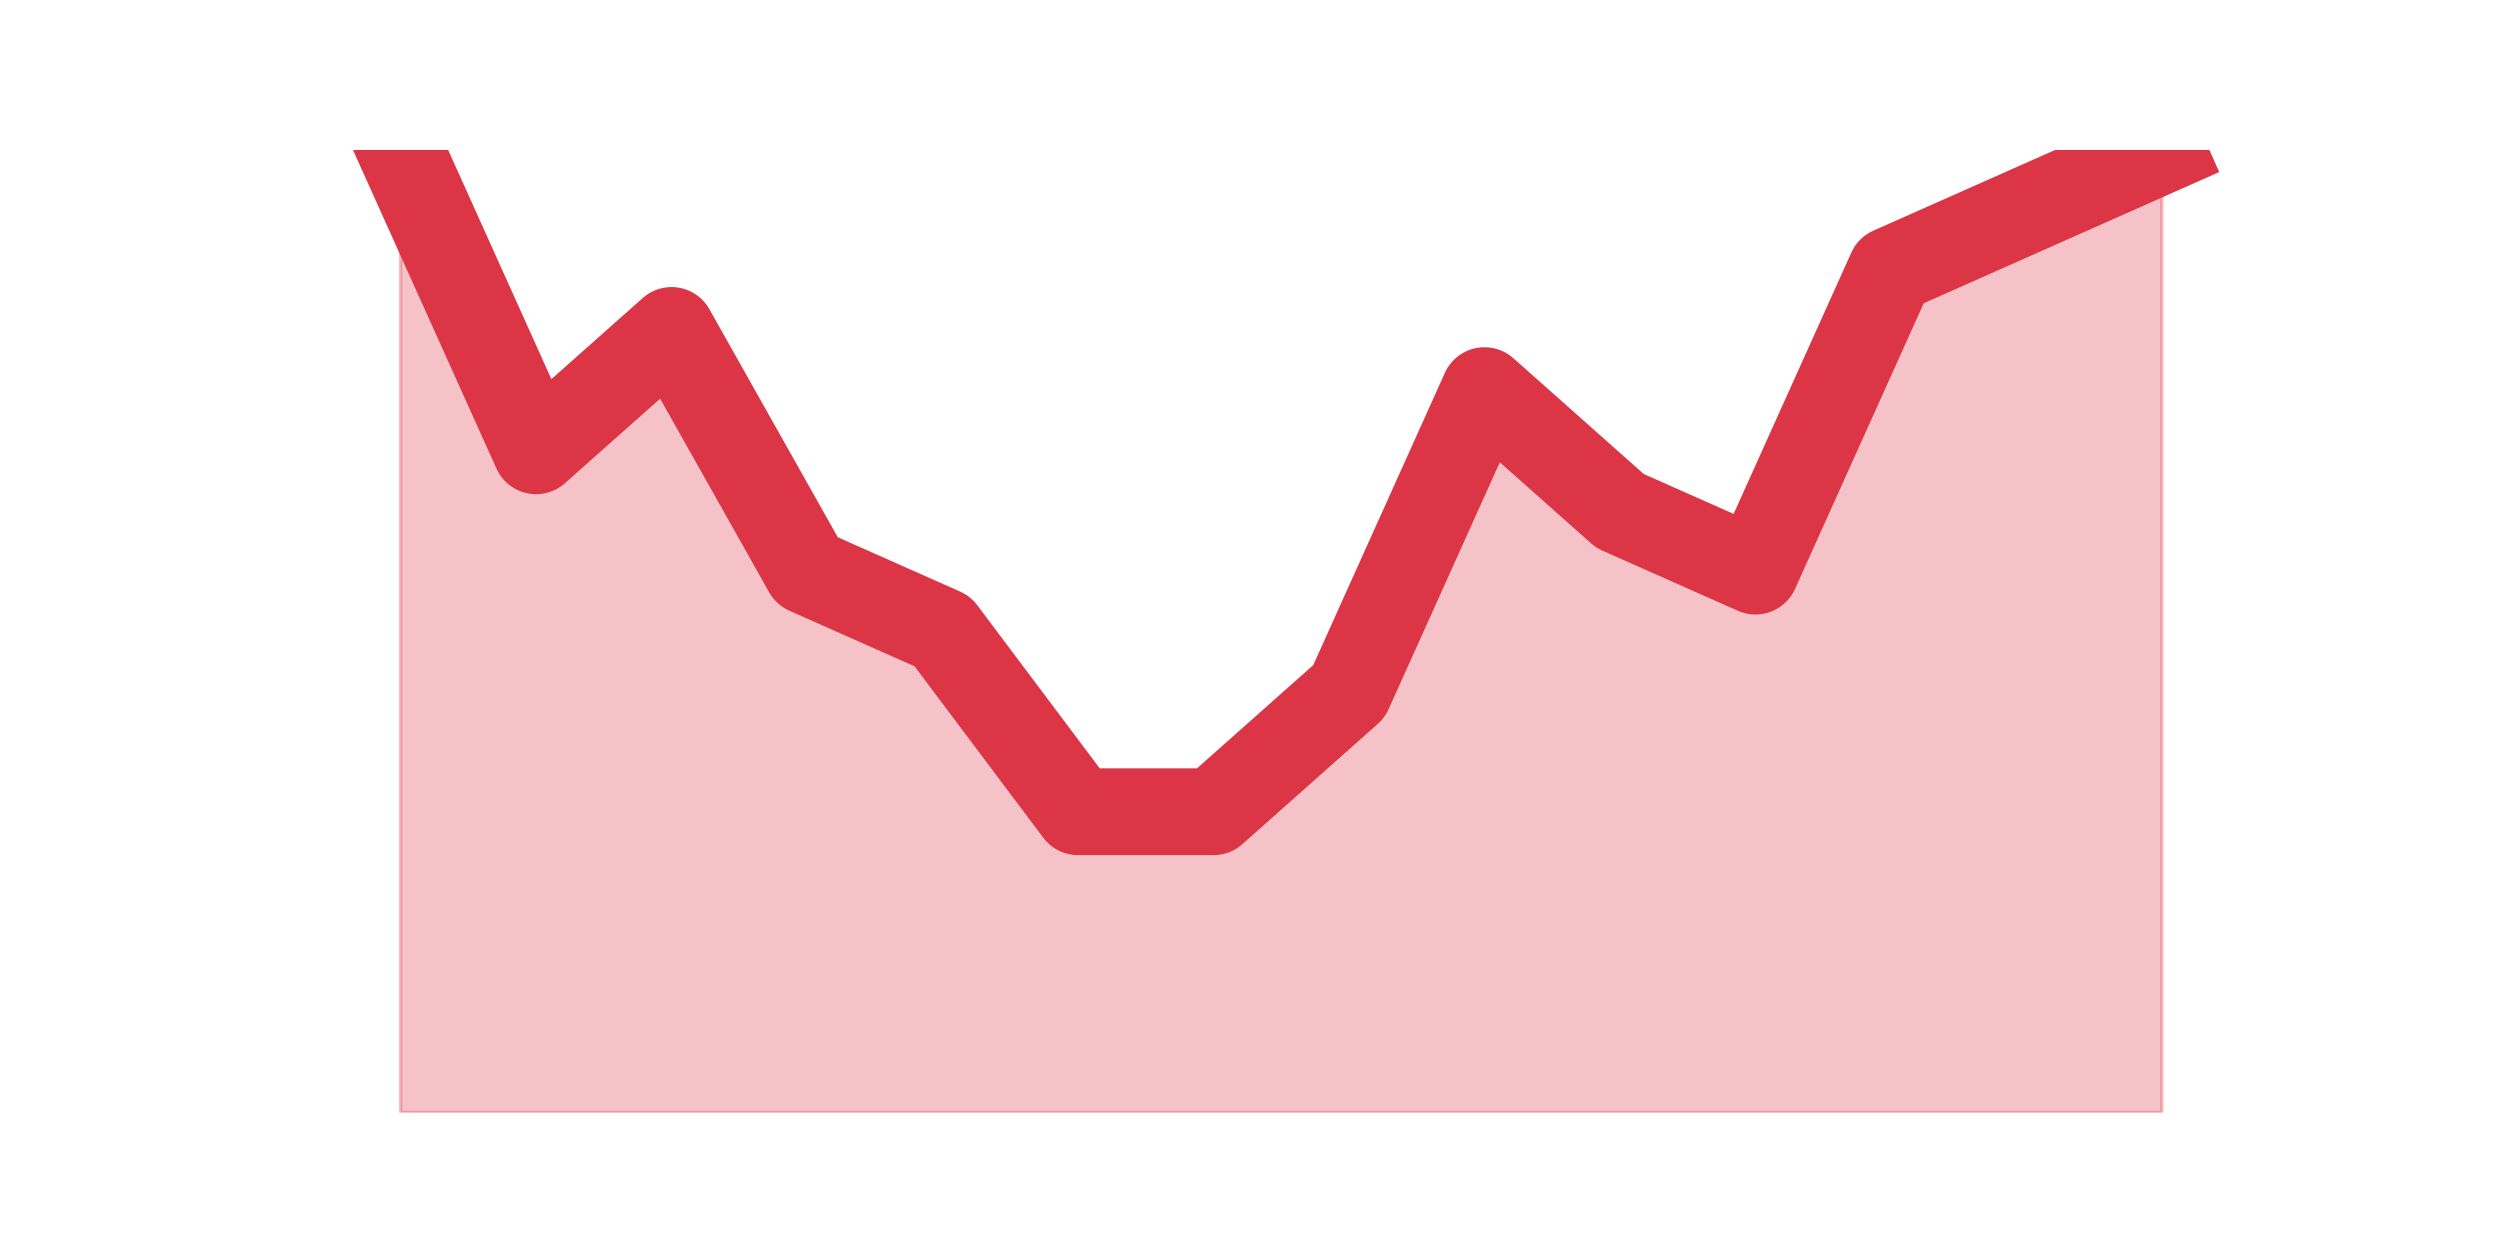
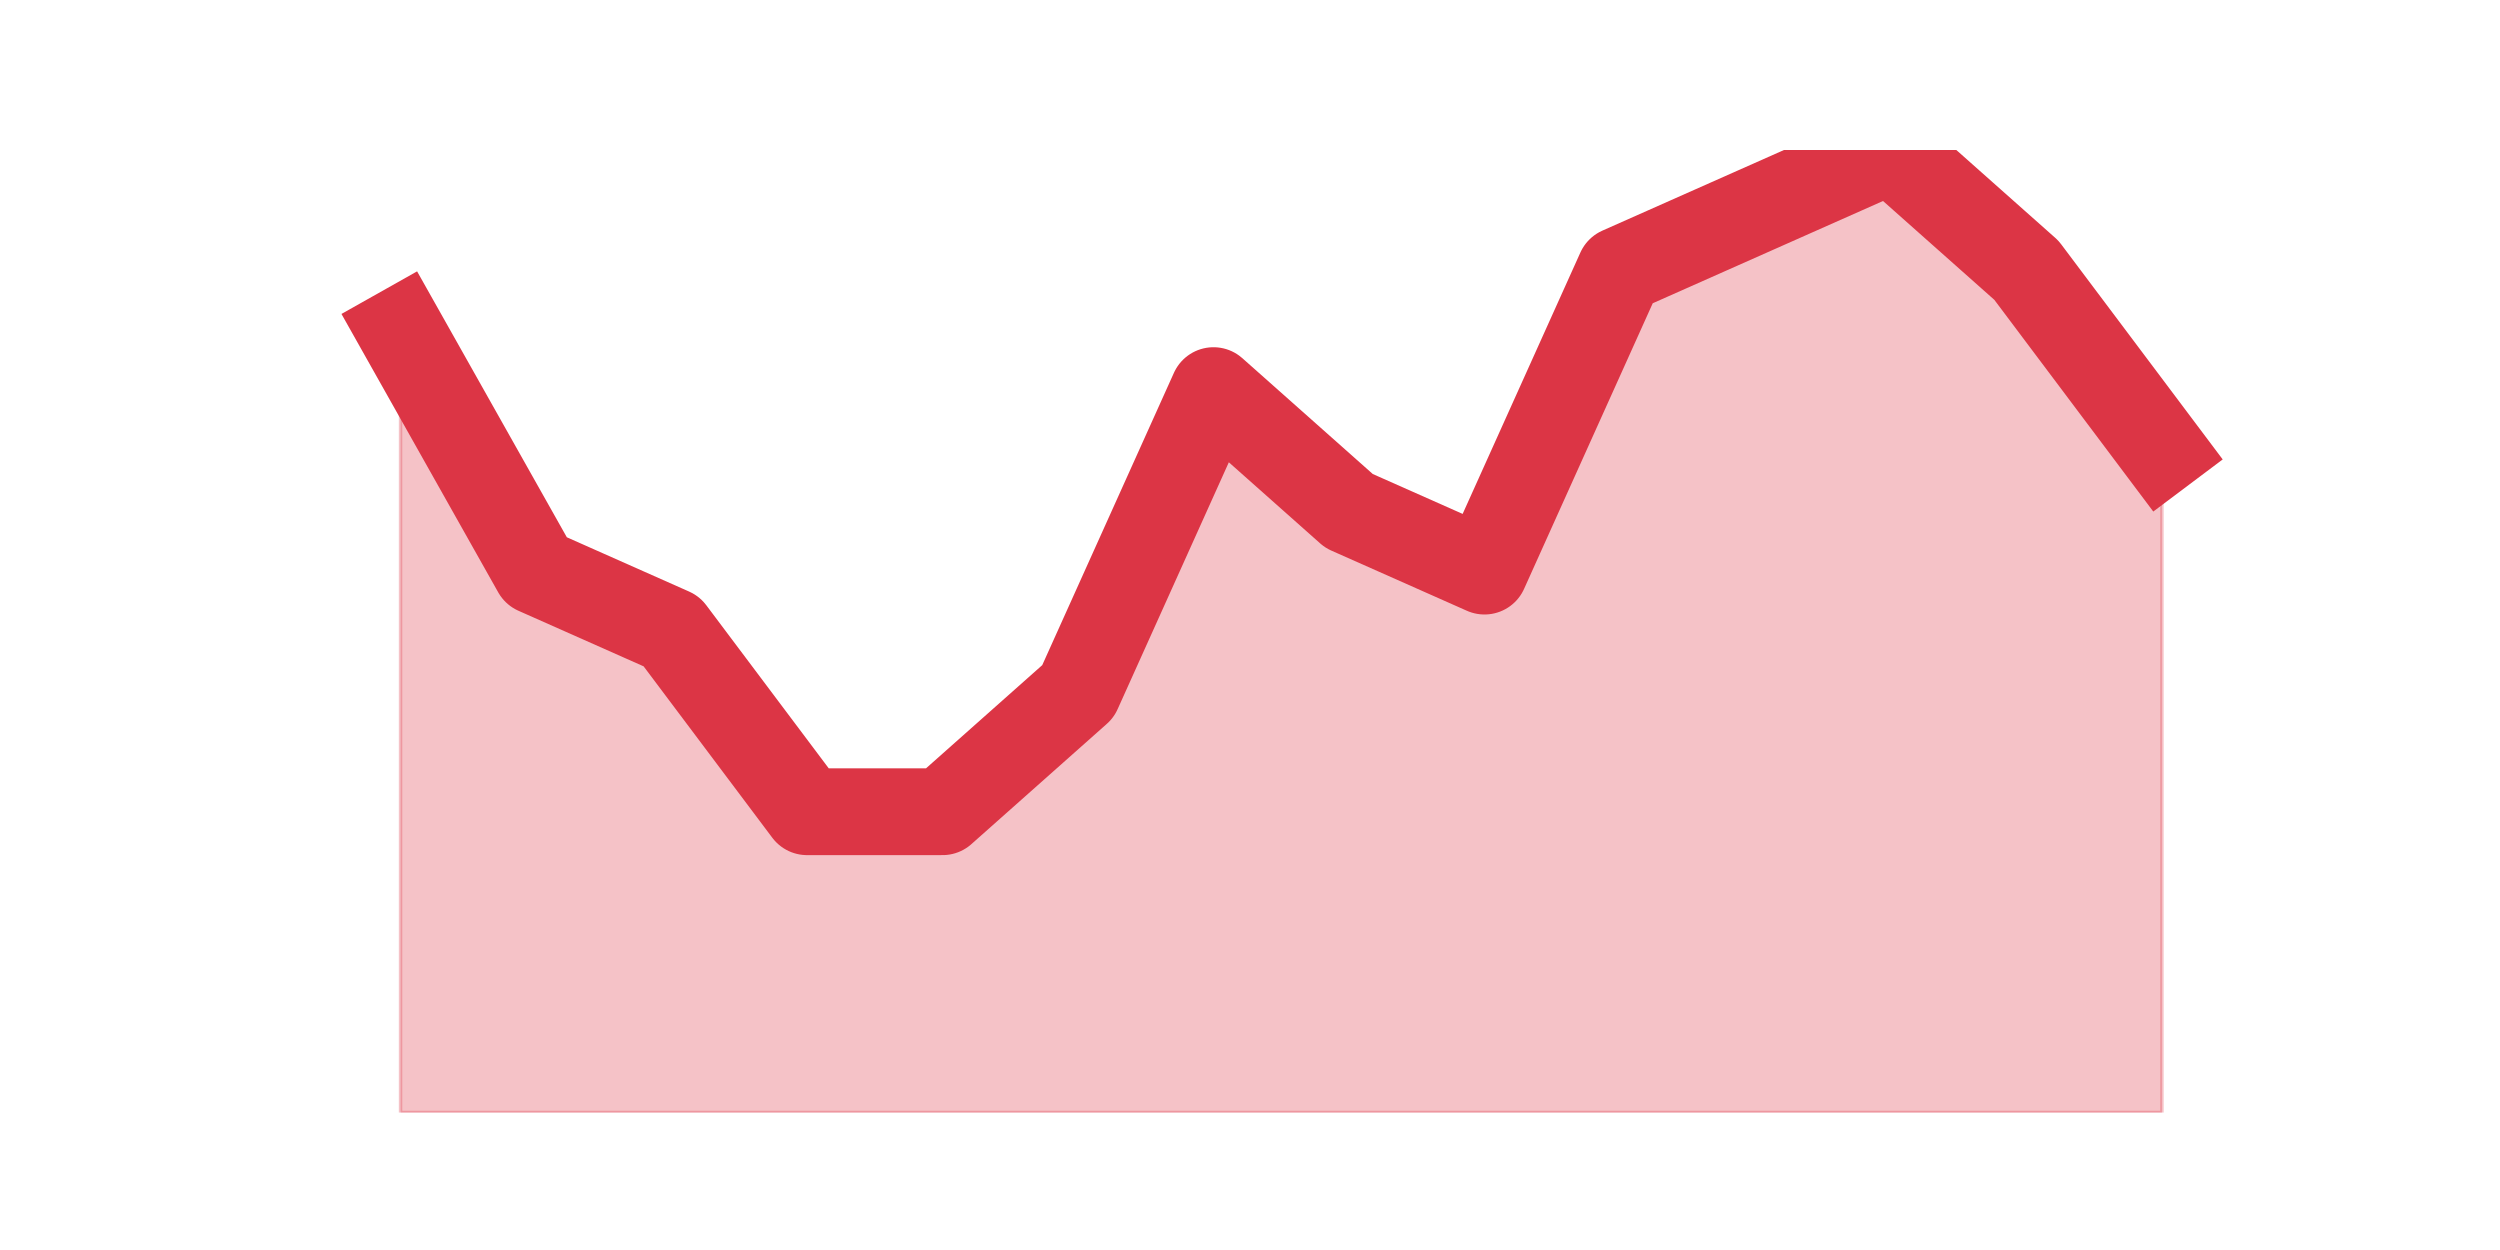
<svg xmlns="http://www.w3.org/2000/svg" xmlns:xlink="http://www.w3.org/1999/xlink" height="360pt" version="1.1" viewBox="0 0 720 360" width="720pt">
  <defs>
    <style type="text/css">*{stroke-linecap:butt;stroke-linejoin:round;}</style>
  </defs>
  <g id="figure_1">
    <g id="patch_1">
      <path d="M 0 360  L 720 360  L 720 0  L 0 0  z " style="fill:none;" />
    </g>
    <g id="axes_1">
      <g id="matplotlib.axis_1" />
      <g id="matplotlib.axis_2" />
      <g id="PolyCollection_1">
        <defs>
-           <path d="M 115.364 -316.8  L 115.364 -39.6  L 154.385 -39.6  L 193.406 -39.6  L 232.427 -39.6  L 271.448 -39.6  L 310.469 -39.6  L 349.49 -39.6  L 388.51 -39.6  L 427.531 -39.6  L 466.552 -39.6  L 505.573 -39.6  L 544.594 -39.6  L 583.615 -39.6  L 622.636 -39.6  L 622.636 -316.8  L 622.636 -316.8  L 583.615 -299.475  L 544.594 -282.15  L 505.573 -195.525  L 466.552 -212.85  L 427.531 -247.5  L 388.51 -160.875  L 349.49 -126.225  L 310.469 -126.225  L 271.448 -178.2  L 232.427 -195.525  L 193.406 -264.825  L 154.385 -230.175  L 115.364 -316.8  z " id="m689fcb9468" style="stroke:#dc3545;stroke-opacity:0.3;" />
+           <path d="M 115.364 -264.825  L 115.364 -39.6  L 154.385 -39.6  L 193.406 -39.6  L 232.427 -39.6  L 271.448 -39.6  L 310.469 -39.6  L 349.49 -39.6  L 388.51 -39.6  L 427.531 -39.6  L 466.552 -39.6  L 505.573 -39.6  L 544.594 -39.6  L 583.615 -39.6  L 622.636 -39.6  L 622.636 -230.175  L 622.636 -230.175  L 583.615 -282.15  L 544.594 -316.8  L 505.573 -299.475  L 466.552 -282.15  L 427.531 -195.525  L 388.51 -212.85  L 349.49 -247.5  L 310.469 -160.875  L 271.448 -126.225  L 232.427 -126.225  L 193.406 -178.2  L 154.385 -195.525  L 115.364 -264.825  z " id="m7f7c5e5217" style="stroke:#dc3545;stroke-opacity:0.3;" />
        </defs>
-         <g clip-path="url(#p24b2358564)">
-           <use style="fill:#dc3545;fill-opacity:0.3;stroke:#dc3545;stroke-opacity:0.3;" x="0" xlink:href="#m689fcb9468" y="360" />
+         <g clip-path="url(#p25a5db1597)">
+           <use style="fill:#dc3545;fill-opacity:0.3;stroke:#dc3545;stroke-opacity:0.3;" x="0" xlink:href="#m7f7c5e5217" y="360" />
        </g>
      </g>
      <g id="line2d_1">
-         <path clip-path="url(#p24b2358564)" d="M 115.364 43.2  L 154.385 129.825  L 193.406 95.175  L 232.427 164.475  L 271.448 181.8  L 310.469 233.775  L 349.49 233.775  L 388.51 199.125  L 427.531 112.5  L 466.552 147.15  L 505.573 164.475  L 544.594 77.85  L 583.615 60.525  L 622.636 43.2  " style="fill:none;stroke:#dc3545;stroke-linecap:square;stroke-width:25;" />
+         <path clip-path="url(#p25a5db1597)" d="M 115.364 95.175  L 154.385 164.475  L 193.406 181.8  L 232.427 233.775  L 271.448 233.775  L 310.469 199.125  L 349.49 112.5  L 388.51 147.15  L 427.531 164.475  L 466.552 77.85  L 505.573 60.525  L 544.594 43.2  L 583.615 77.85  L 622.636 129.825  " style="fill:none;stroke:#dc3545;stroke-linecap:square;stroke-width:25;" />
      </g>
    </g>
  </g>
  <defs>
-     <clipPath id="p24b2358564">
+     <clipPath id="p25a5db1597">
      <rect height="277.2" width="558" x="90" y="43.2" />
    </clipPath>
  </defs>
</svg>
